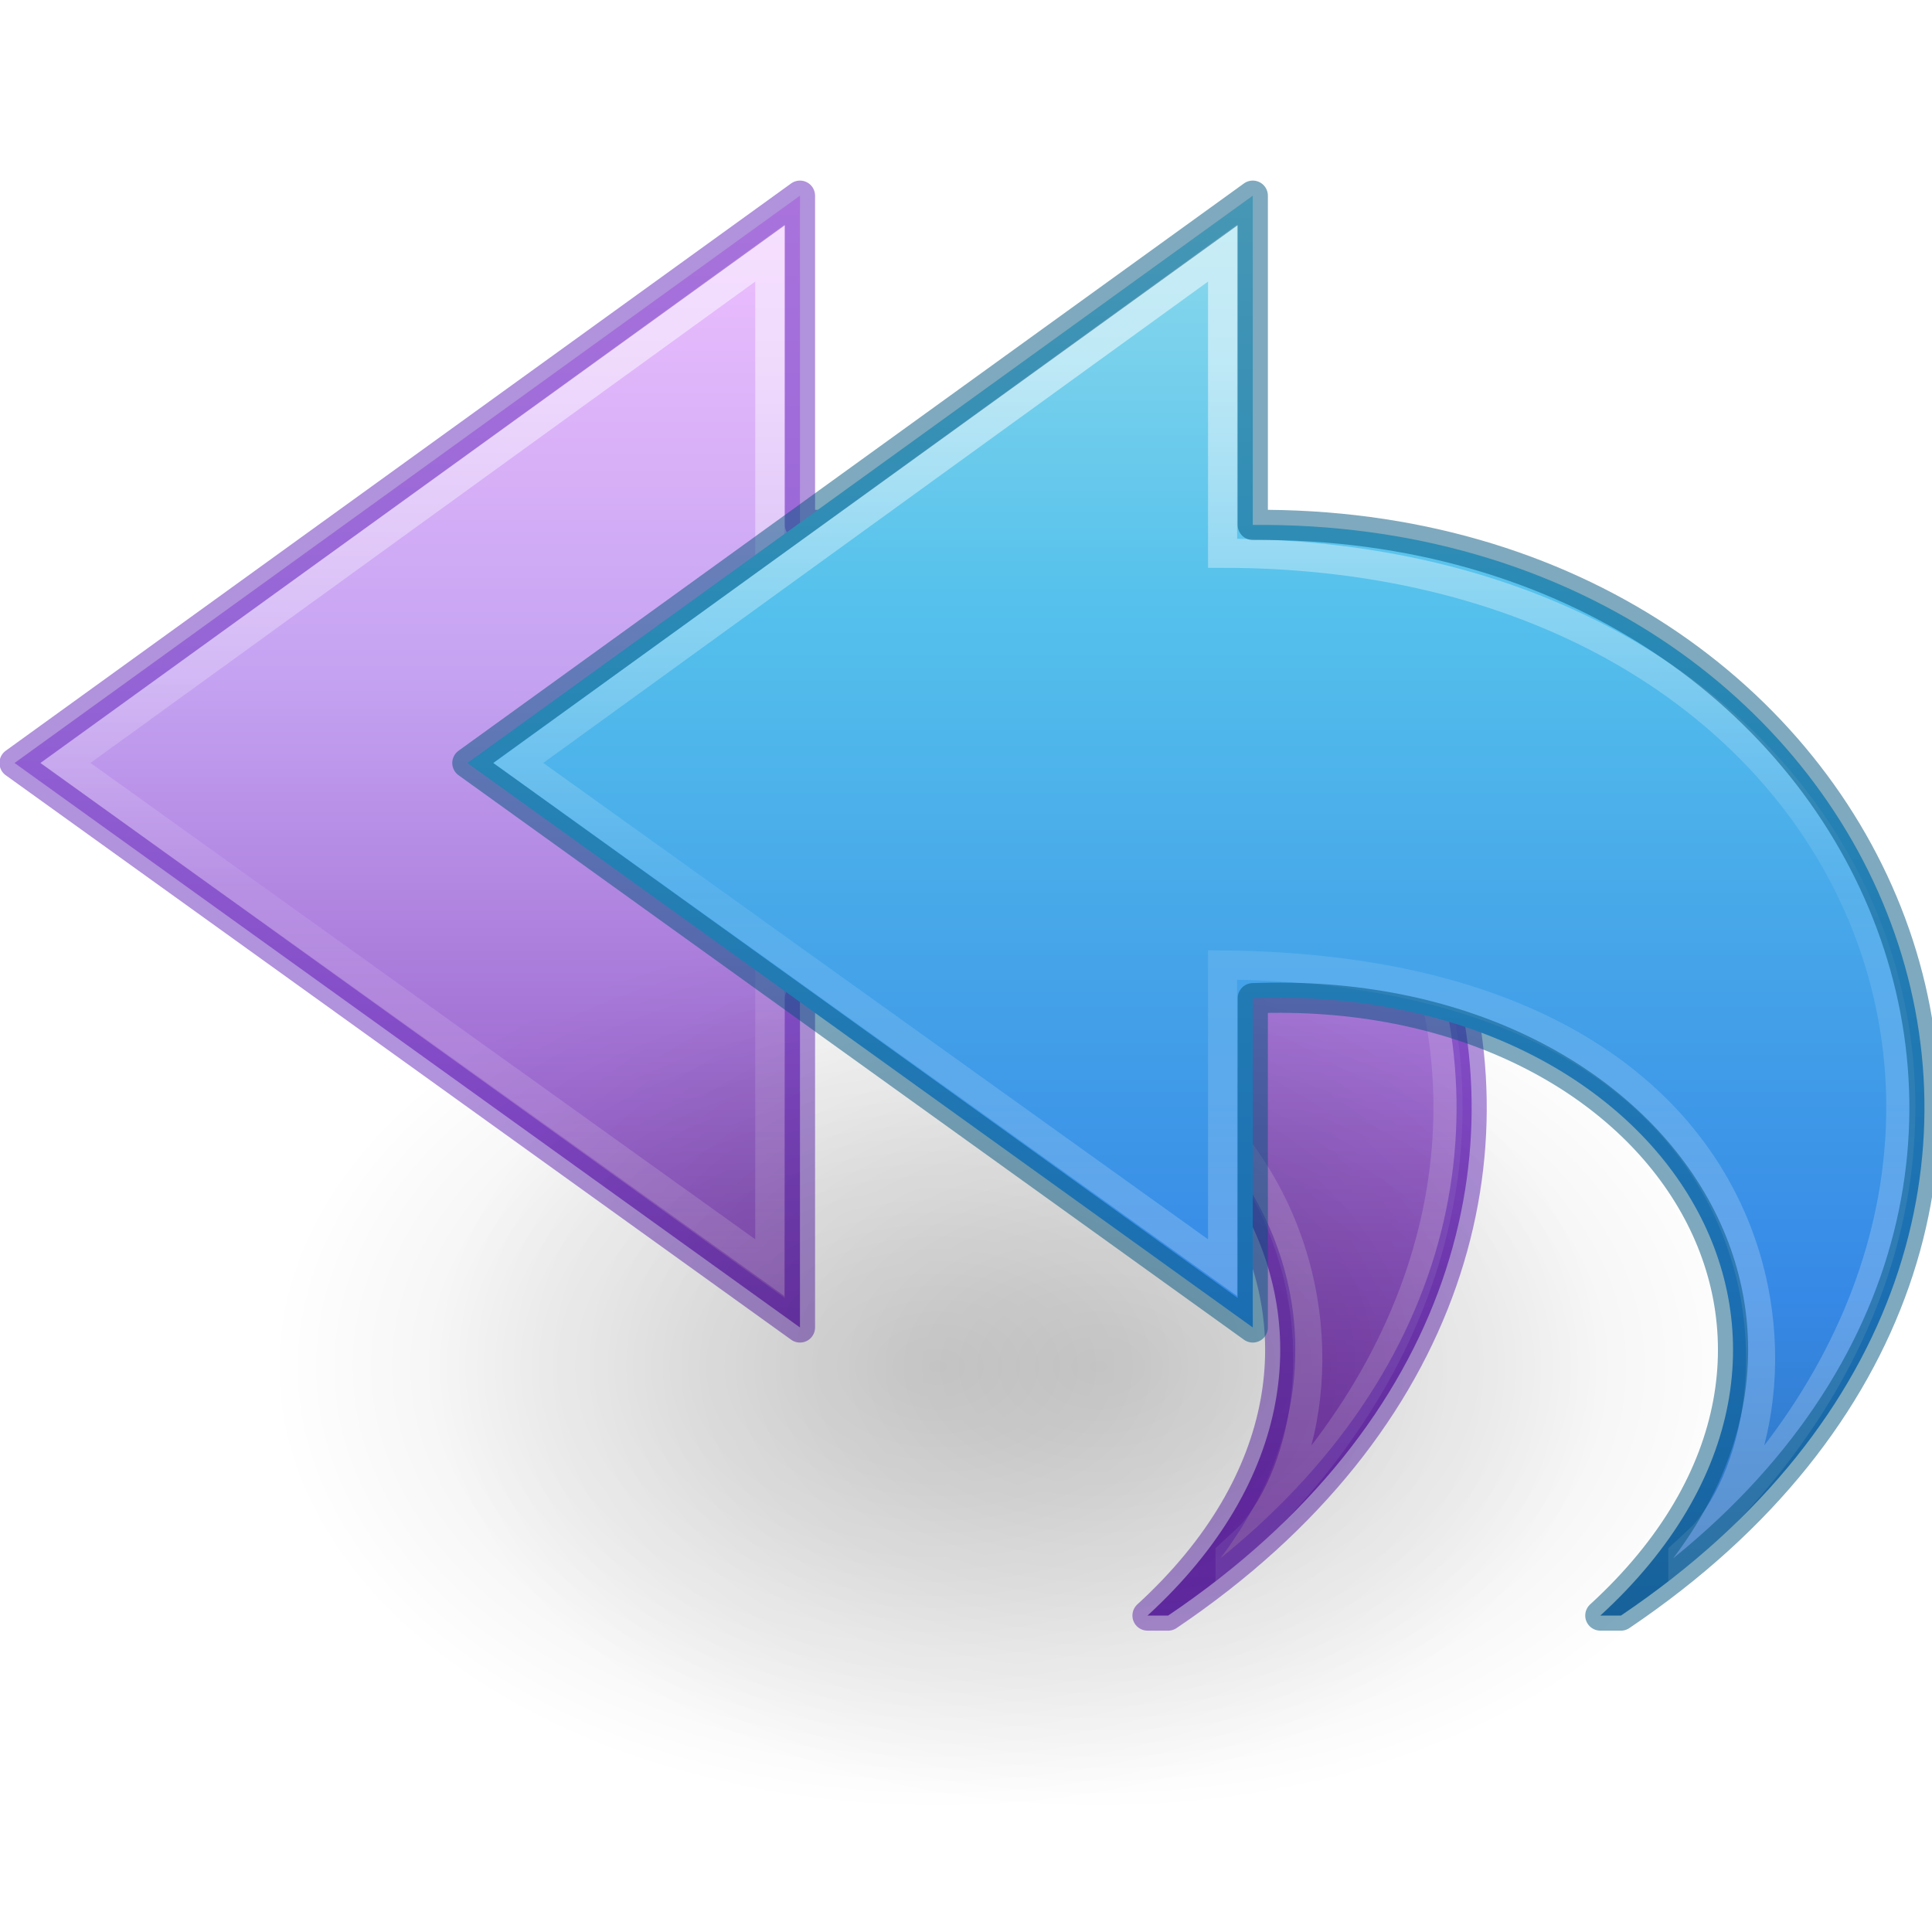
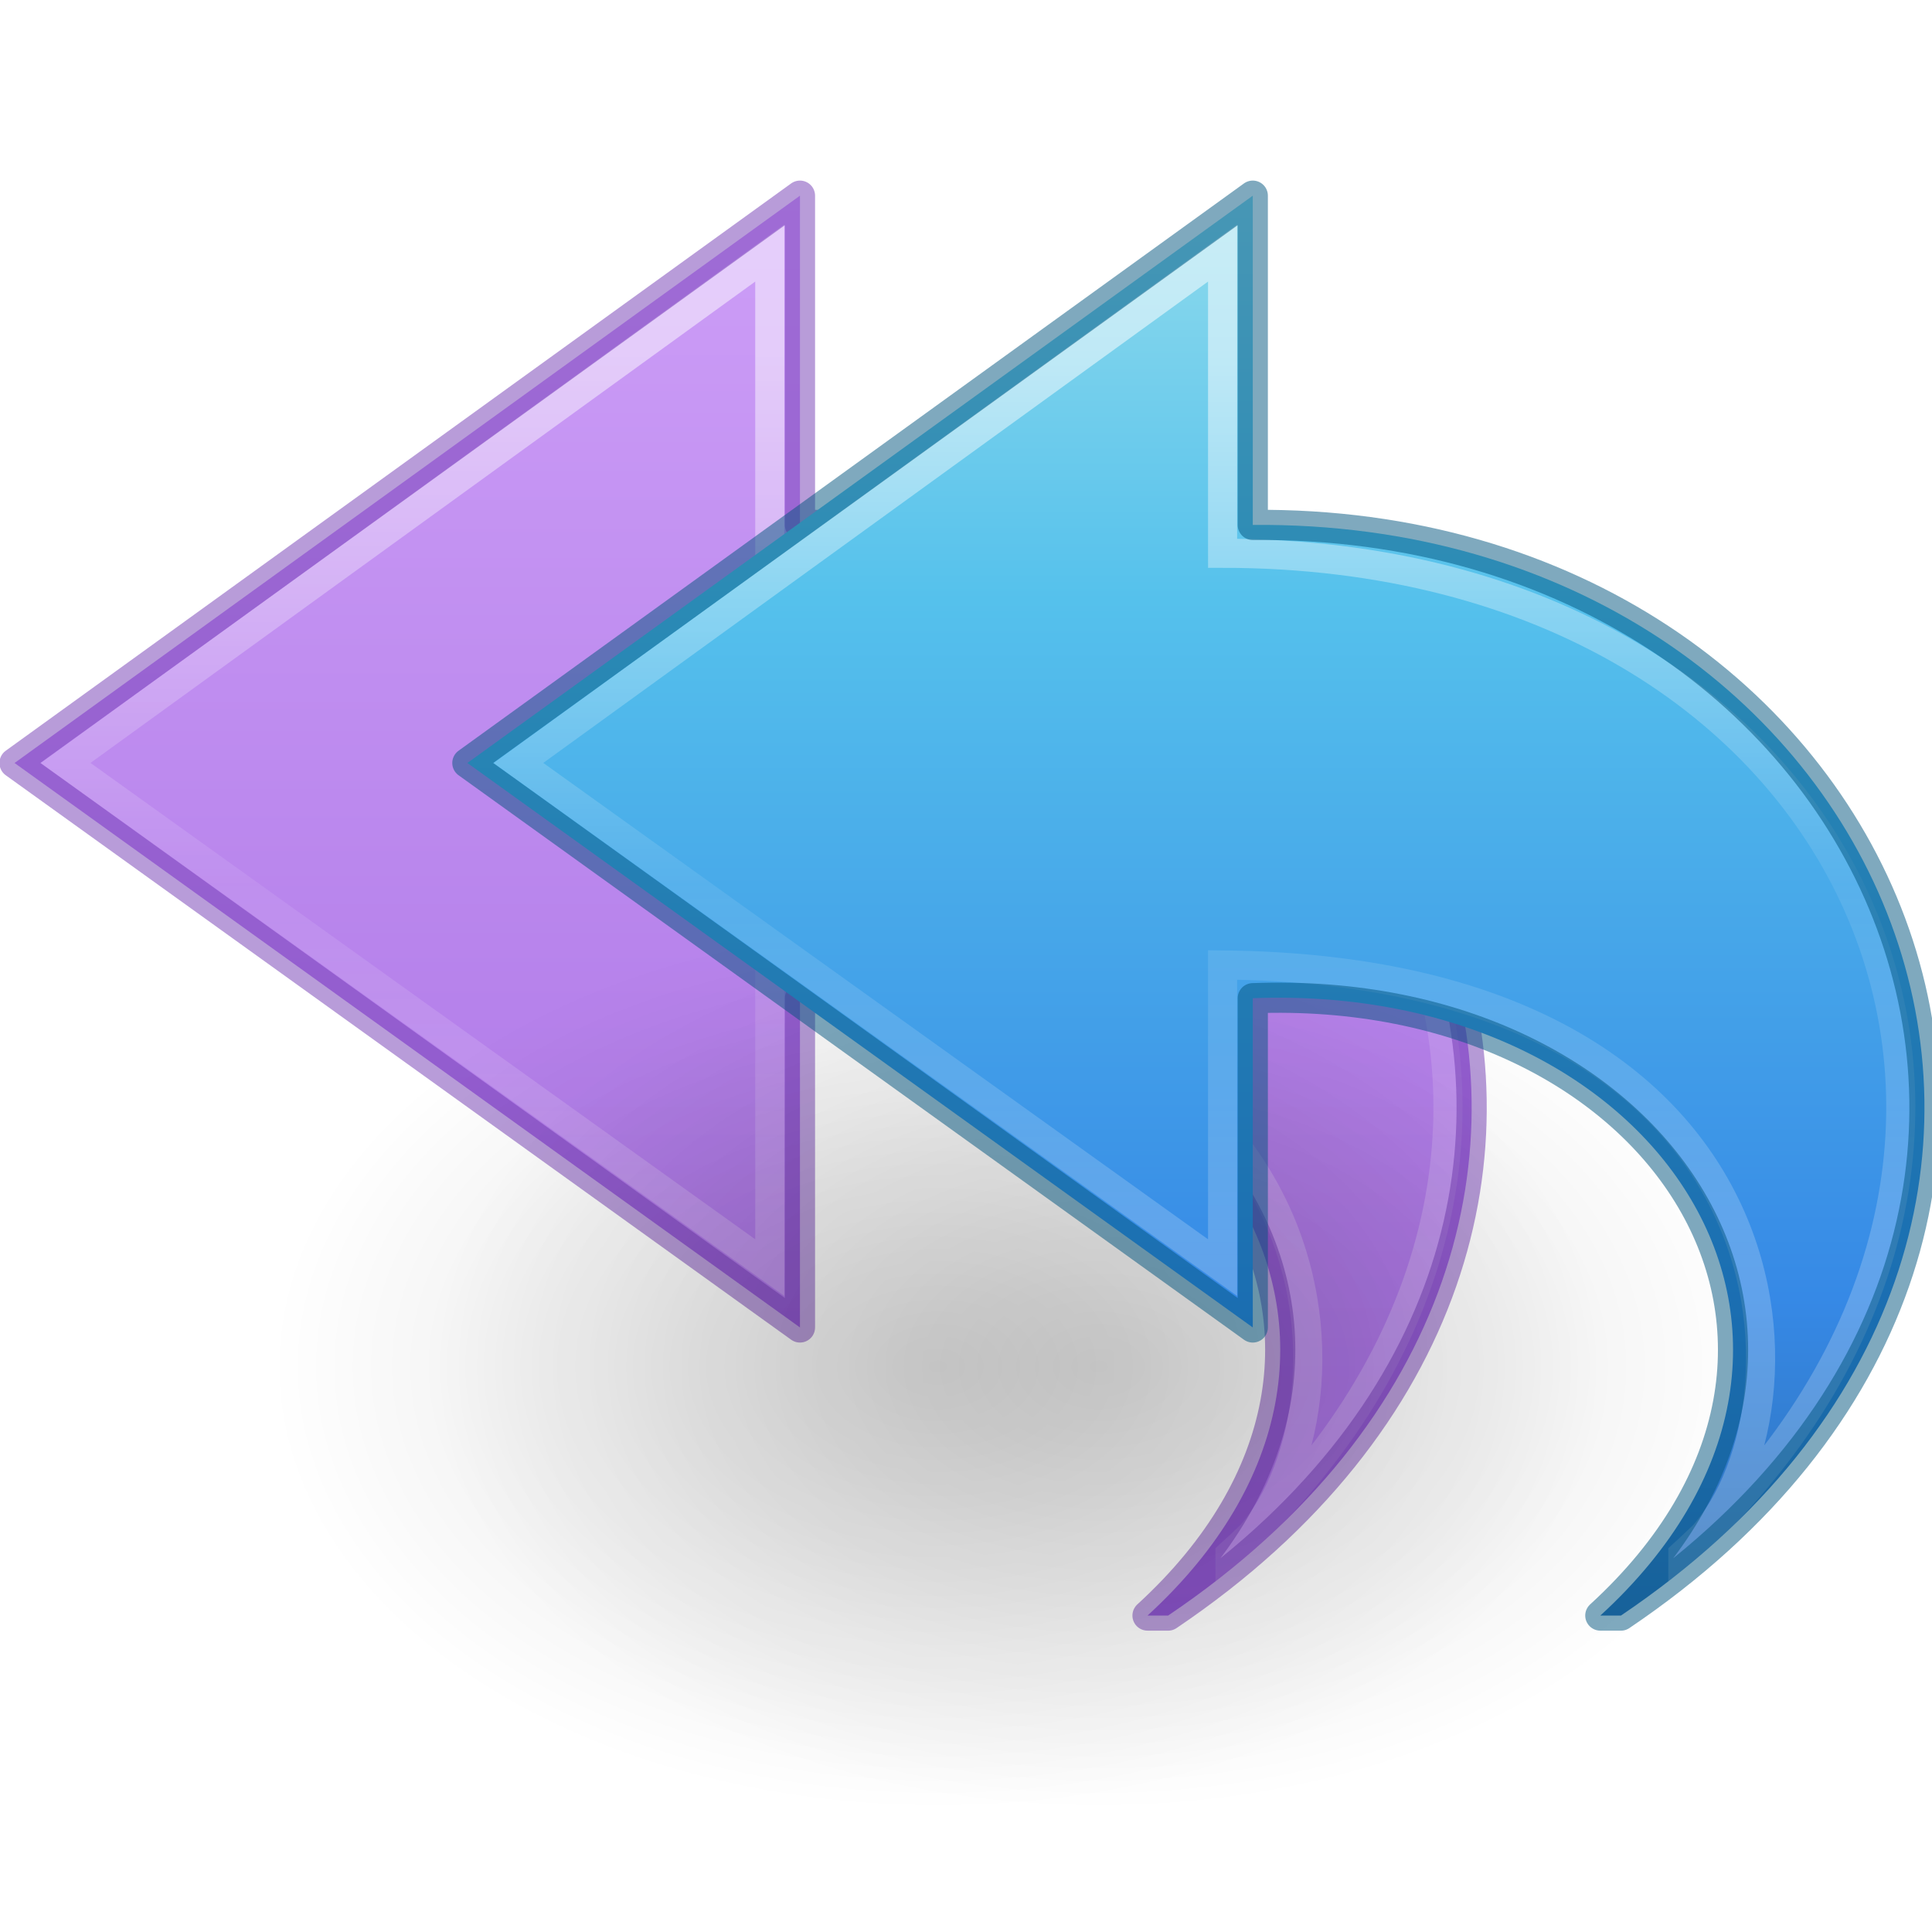
- <svg xmlns="http://www.w3.org/2000/svg" xmlns:xlink="http://www.w3.org/1999/xlink" id="svg4143" height="64" width="64" version="1.1">
+ <svg xmlns="http://www.w3.org/2000/svg" xmlns:xlink="http://www.w3.org/1999/xlink" version="1.1" width="64" height="64" id="svg4143">
  <defs id="defs4145">
-     <linearGradient gradientTransform="matrix(-1.494006,0,0,1.388615,77.10059,0.03581468)" gradientUnits="userSpaceOnUse" xlink:href="#linearGradient2867-449-88-871-390-598-476-591-434-148-57-177-0" id="linearGradient3234" y2="42.04" x2="23.732" y1="4.418" x1="23.732" />
+     <linearGradient id="linearGradient853">
+       <stop id="stop849" offset="0" style="stop-color:#cd9ef7;stop-opacity:1" />
+       <stop id="stop851" offset="1" style="stop-color:#a56de2;stop-opacity:1" />
+     </linearGradient>
+     <linearGradient x1="23.732" y1="4.418" x2="23.732" y2="42.04" id="linearGradient3234" xlink:href="#linearGradient2867-449-88-871-390-598-476-591-434-148-57-177-0" gradientUnits="userSpaceOnUse" gradientTransform="matrix(-1.494006,0,0,1.388615,77.10059,0.03581468)" />
    <linearGradient id="linearGradient2867-449-88-871-390-598-476-591-434-148-57-177-0">
-       <stop offset="0" style="stop-color:#90dbec;stop-opacity:1" id="stop3750-4" />
-       <stop offset="0.262" style="stop-color:#55c1ec;stop-opacity:1" id="stop3752-4" />
-       <stop offset="0.705" style="stop-color:#3689e6;stop-opacity:1" id="stop3754-4" />
-       <stop offset="1" style="stop-color:#2b63a0;stop-opacity:1" id="stop3756-4" />
+       <stop id="stop3750-4" style="stop-color:#90dbec;stop-opacity:1" offset="0" />
+       <stop id="stop3752-4" style="stop-color:#55c1ec;stop-opacity:1" offset="0.262" />
+       <stop id="stop3754-4" style="stop-color:#3689e6;stop-opacity:1" offset="0.705" />
+       <stop id="stop3756-4" style="stop-color:#2b63a0;stop-opacity:1" offset="1" />
    </linearGradient>
-     <linearGradient gradientTransform="matrix(0,-1.627354,-1.750864,0,74.43707,75.16143)" gradientUnits="userSpaceOnUse" xlink:href="#linearGradient4087-8" id="linearGradient3238" y2="15.991" x2="20.576" y1="15.991" x1="38.941" />
+     <linearGradient x1="38.941" y1="15.991" x2="20.576" y2="15.991" id="linearGradient3238" xlink:href="#linearGradient4087-8" gradientUnits="userSpaceOnUse" gradientTransform="matrix(0,-1.627354,-1.750864,0,74.43707,75.16143)" />
    <linearGradient id="linearGradient4087-8">
-       <stop offset="0" style="stop-color:#ffffff;stop-opacity:1" id="stop4089-4" />
-       <stop offset="0.512" style="stop-color:#ffffff;stop-opacity:0.235" id="stop4091-8" />
-       <stop offset="0.585" style="stop-color:#ffffff;stop-opacity:0.157" id="stop4093-1" />
-       <stop offset="1" style="stop-color:#ffffff;stop-opacity:0.392" id="stop4095-03" />
+       <stop id="stop4089-4" style="stop-color:#ffffff;stop-opacity:1" offset="0" />
+       <stop id="stop4091-8" style="stop-color:#ffffff;stop-opacity:0.235" offset="0.512" />
+       <stop id="stop4093-1" style="stop-color:#ffffff;stop-opacity:0.157" offset="0.585" />
+       <stop id="stop4095-03" style="stop-color:#ffffff;stop-opacity:0.392" offset="1" />
    </linearGradient>
-     <radialGradient gradientTransform="matrix(1,0,0,0.536723,0,16.87306)" gradientUnits="userSpaceOnUse" xlink:href="#linearGradient8662" id="radialGradient3140" fy="36.421" fx="24.837" r="15.645" cy="36.421" cx="24.837" />
+     <radialGradient cx="24.837" cy="36.421" r="15.645" fx="24.837" fy="36.421" id="radialGradient3140" xlink:href="#linearGradient8662" gradientUnits="userSpaceOnUse" gradientTransform="matrix(1,0,0,0.536723,0,16.87306)" />
    <linearGradient id="linearGradient8662">
-       <stop offset="0" style="stop-color:#000000;stop-opacity:1" id="stop8664" />
-       <stop offset="1" style="stop-color:#000000;stop-opacity:0" id="stop8666" />
+       <stop id="stop8664" style="stop-color:#000000;stop-opacity:1" offset="0" />
+       <stop id="stop8666" style="stop-color:#000000;stop-opacity:0" offset="1" />
    </linearGradient>
-     <radialGradient gradientTransform="matrix(1,0,0,0.536723,0,16.87306)" gradientUnits="userSpaceOnUse" xlink:href="#linearGradient8662-7" id="radialGradient4195" fy="36.421" fx="24.837" r="15.645" cy="36.421" cx="24.837" />
+     <radialGradient cx="24.837" cy="36.421" r="15.645" fx="24.837" fy="36.421" id="radialGradient4195" xlink:href="#linearGradient8662-7" gradientUnits="userSpaceOnUse" gradientTransform="matrix(1,0,0,0.536723,0,16.87306)" />
    <linearGradient id="linearGradient8662-7">
-       <stop offset="0" style="stop-color:#000000;stop-opacity:1" id="stop8664-0" />
-       <stop offset="1" style="stop-color:#000000;stop-opacity:0" id="stop8666-1" />
+       <stop id="stop8664-0" style="stop-color:#000000;stop-opacity:1" offset="0" />
+       <stop id="stop8666-1" style="stop-color:#000000;stop-opacity:0" offset="1" />
    </linearGradient>
-     <linearGradient gradientTransform="matrix(0,-1.627354,-1.750864,0,59.43707,75.16143)" gradientUnits="userSpaceOnUse" xlink:href="#linearGradient4087-8" id="linearGradient3269-3" y2="15.991" x2="20.576" y1="15.991" x1="38.941" />
-     <linearGradient gradientTransform="matrix(-1.494006,0,0,1.388615,62.10059,0.0358144)" gradientUnits="userSpaceOnUse" xlink:href="#linearGradient4330" id="linearGradient3234-4-1" y2="48.862" x2="23.732" y1="4.418" x1="23.732" />
-     <linearGradient id="linearGradient4330">
-       <stop offset="0" style="stop-color:#f0c1ff;stop-opacity:1" id="stop4332" />
-       <stop offset="0.262" style="stop-color:#c5a3f2;stop-opacity:1" id="stop4334" />
-       <stop offset="0.705" style="stop-color:#7a36b1;stop-opacity:1" id="stop4336" />
-       <stop offset="1" style="stop-color:#4c2d81;stop-opacity:1" id="stop4338" />
-     </linearGradient>
+     <linearGradient x1="38.941" y1="15.991" x2="20.576" y2="15.991" id="linearGradient3269-3" xlink:href="#linearGradient4087-8" gradientUnits="userSpaceOnUse" gradientTransform="matrix(0,-1.627354,-1.750864,0,59.43707,75.16143)" />
+     <linearGradient gradientUnits="userSpaceOnUse" y2="53.406" x2="33.945" y1="6.503" x1="33.945" id="linearGradient855" xlink:href="#linearGradient853" />
  </defs>
-   <path d="M 38.695,53.518 C 57.665,40.73 47.645,17.196 26.5,17.389 l 0,-10.907 -26.018,18.793 26.018,18.699 0,-10.907 c 13.637,-0.528 21.262,11.528 11.513,20.45 z" id="path3503-2-0-1" style="display:block;overflow:visible;visibility:visible;fill:url(#linearGradient3234-4-1);fill-opacity:1;fill-rule:nonzero;stroke:none;stroke-width:0.964;stroke-linecap:butt;stroke-linejoin:round;stroke-miterlimit:7;stroke-dasharray:none;stroke-dashoffset:0;stroke-opacity:1;marker:none" />
-   <path d="M 40.747,51.5 C 55.205,38.368 46.84,18.328 25.5,18.328 l 0,-9.945 -23.328,16.892 23.328,16.717 0,-10.027 c 20.259,0.201 19.806,16.122 15.247,19.536 z" id="path3505-1-4-7" style="display:block;overflow:visible;visibility:visible;opacity:0.5;fill:none;stroke:url(#linearGradient3269-3);stroke-width:0.964;stroke-linecap:butt;stroke-linejoin:miter;stroke-miterlimit:7;stroke-dasharray:none;stroke-dashoffset:0;stroke-opacity:1;marker:none" />
-   <path d="M 38.695,53.518 C 57.665,40.73 47.645,17.196 26.5,17.389 l 0,-10.907 -26.018,18.793 26.018,18.699 0,-10.907 c 13.637,-0.528 21.262,11.528 11.513,20.45 z" id="path3503-2-0-4" style="color:#000000;clip-rule:nonzero;display:inline;overflow:visible;visibility:visible;opacity:0.5;isolation:auto;mix-blend-mode:normal;color-interpolation:sRGB;color-interpolation-filters:linearRGB;solid-color:#000000;solid-opacity:1;fill:none;fill-opacity:1;fill-rule:nonzero;stroke:#6326b9;stroke-width:1;stroke-linecap:butt;stroke-linejoin:round;stroke-miterlimit:4;stroke-dasharray:none;stroke-dashoffset:0;stroke-opacity:1;marker:none;color-rendering:auto;image-rendering:auto;shape-rendering:auto;text-rendering:auto;enable-background:accumulate" />
-   <g transform="matrix(2.666667,0,0,2.666667,-2.8740425e-7,-21.33333)" id="layer1-6">
-     <path d="m 40.482,36.421 a 15.645,8.397 0 1 1 -31.289,0 15.645,8.397 0 1 1 31.289,0 z" transform="matrix(0.5299545,0,0,-0.657839,0.487385,48.93543)" id="path3501" style="display:inline;overflow:visible;visibility:visible;opacity:0.141;fill:url(#radialGradient3140);fill-opacity:1;fill-rule:evenodd;stroke:none;stroke-width:1;marker:none" />
-     <g transform="translate(-2,0)" id="g4190">
-       <path d="m 40.482,36.421 a 15.645,8.397 0 1 1 -31.289,0 15.645,8.397 0 1 1 31.289,0 z" transform="matrix(0.5299545,0,0,-0.657839,0.487385,48.93543)" id="path3501-0" style="display:inline;overflow:visible;visibility:visible;opacity:0.141;fill:url(#radialGradient4195);fill-opacity:1;fill-rule:evenodd;stroke:none;stroke-width:1;marker:none" />
+   <path style="display:block;overflow:visible;visibility:visible;fill:url(#linearGradient855);fill-opacity:1;fill-rule:nonzero;stroke:none;stroke-width:0.964;stroke-linecap:butt;stroke-linejoin:round;stroke-miterlimit:7;stroke-dasharray:none;stroke-dashoffset:0;stroke-opacity:1;marker:none" id="path3503-2-0-1" d="M 38.695,53.518 C 57.665,40.73 47.645,17.196 26.5,17.389 l 0,-10.907 -26.018,18.793 26.018,18.699 0,-10.907 c 13.637,-0.528 21.262,11.528 11.513,20.45 z" />
+   <path style="display:block;overflow:visible;visibility:visible;opacity:0.5;fill:none;stroke:url(#linearGradient3269-3);stroke-width:0.964;stroke-linecap:butt;stroke-linejoin:miter;stroke-miterlimit:7;stroke-dasharray:none;stroke-dashoffset:0;stroke-opacity:1;marker:none" id="path3505-1-4-7" d="M 40.747,51.5 C 55.205,38.368 46.84,18.328 25.5,18.328 l 0,-9.945 -23.328,16.892 23.328,16.717 0,-10.027 c 20.259,0.201 19.806,16.122 15.247,19.536 z" />
+   <path style="color:#000000;clip-rule:nonzero;display:inline;overflow:visible;visibility:visible;opacity:0.5;isolation:auto;mix-blend-mode:normal;color-interpolation:sRGB;color-interpolation-filters:linearRGB;solid-color:#000000;solid-opacity:1;fill:none;fill-opacity:1;fill-rule:nonzero;stroke:#7239b3;stroke-width:1;stroke-linecap:butt;stroke-linejoin:round;stroke-miterlimit:4;stroke-dasharray:none;stroke-dashoffset:0;stroke-opacity:1;marker:none;color-rendering:auto;image-rendering:auto;shape-rendering:auto;text-rendering:auto;enable-background:accumulate" id="path3503-2-0-4" d="M 38.695,53.518 C 57.665,40.73 47.645,17.196 26.5,17.389 l 0,-10.907 -26.018,18.793 26.018,18.699 0,-10.907 c 13.637,-0.528 21.262,11.528 11.513,20.45 z" />
+   <g id="layer1-6" transform="matrix(2.666667,0,0,2.666667,-2.8740425e-7,-21.33333)">
+     <path style="display:inline;overflow:visible;visibility:visible;opacity:0.141;fill:url(#radialGradient3140);fill-opacity:1;fill-rule:evenodd;stroke:none;stroke-width:1;marker:none" id="path3501" transform="matrix(0.5299545,0,0,-0.657839,0.487385,48.93543)" d="m 40.482,36.421 a 15.645,8.397 0 1 1 -31.289,0 15.645,8.397 0 1 1 31.289,0 z" />
+     <g id="g4190" transform="translate(-2,0)">
+       <path style="display:inline;overflow:visible;visibility:visible;opacity:0.141;fill:url(#radialGradient4195);fill-opacity:1;fill-rule:evenodd;stroke:none;stroke-width:1;marker:none" id="path3501-0" transform="matrix(0.5299545,0,0,-0.657839,0.487385,48.93543)" d="m 40.482,36.421 a 15.645,8.397 0 1 1 -31.289,0 15.645,8.397 0 1 1 31.289,0 z" />
    </g>
  </g>
-   <path style="display:block;overflow:visible;visibility:visible;fill:url(#linearGradient3234);fill-opacity:1;fill-rule:nonzero;stroke:none;stroke-width:0.964;stroke-linecap:butt;stroke-linejoin:round;stroke-miterlimit:7;stroke-dasharray:none;stroke-dashoffset:0;stroke-opacity:1;marker:none" id="path3503-2" d="M 53.695,53.518 C 72.665,40.73 62.645,17.196 41.5,17.389 l 0,-10.907 -26.018,18.793 26.018,18.699 0,-10.907 c 13.637,-0.528 21.262,11.528 11.513,20.45 z" />
-   <path style="display:block;overflow:visible;visibility:visible;opacity:0.53;fill:none;stroke:url(#linearGradient3238);stroke-width:0.964;stroke-linecap:butt;stroke-linejoin:miter;stroke-miterlimit:7;stroke-dasharray:none;stroke-dashoffset:0;stroke-opacity:1;marker:none" id="path3505-1" d="M 55.747,51.5 C 70.205,38.368 61.84,18.328 40.5,18.328 l 0,-9.945 -23.328,16.892 23.328,16.717 0,-10.027 c 20.259,0.201 19.806,16.122 15.247,19.536 z" />
-   <path style="display:inline;overflow:visible;visibility:visible;fill:#000000;fill-opacity:0;fill-rule:nonzero;stroke:#00537d;stroke-width:1;stroke-linecap:round;stroke-linejoin:round;stroke-miterlimit:4;stroke-dasharray:none;stroke-dashoffset:0;stroke-opacity:1;marker:none;color:#000000;clip-rule:nonzero;opacity:0.5;isolation:auto;mix-blend-mode:normal;color-interpolation:sRGB;color-interpolation-filters:linearRGB;solid-color:#000000;solid-opacity:1;filter-blend-mode:normal;filter-gaussianBlur-deviation:0;color-rendering:auto;image-rendering:auto;shape-rendering:auto;text-rendering:auto;enable-background:accumulate" id="path3503-2-0" d="M 53.695,53.518 C 72.665,40.73 62.645,17.196 41.5,17.389 l 0,-10.907 -26.018,18.793 26.018,18.699 0,-10.907 c 13.637,-0.528 21.262,11.528 11.513,20.45 z" />
+   <path d="M 53.695,53.518 C 72.665,40.73 62.645,17.196 41.5,17.389 l 0,-10.907 -26.018,18.793 26.018,18.699 0,-10.907 c 13.637,-0.528 21.262,11.528 11.513,20.45 z" id="path3503-2" style="display:block;overflow:visible;visibility:visible;fill:url(#linearGradient3234);fill-opacity:1;fill-rule:nonzero;stroke:none;stroke-width:0.964;stroke-linecap:butt;stroke-linejoin:round;stroke-miterlimit:7;stroke-dasharray:none;stroke-dashoffset:0;stroke-opacity:1;marker:none" />
+   <path d="M 55.747,51.5 C 70.205,38.368 61.84,18.328 40.5,18.328 l 0,-9.945 -23.328,16.892 23.328,16.717 0,-10.027 c 20.259,0.201 19.806,16.122 15.247,19.536 z" id="path3505-1" style="display:block;overflow:visible;visibility:visible;opacity:0.53;fill:none;stroke:url(#linearGradient3238);stroke-width:0.964;stroke-linecap:butt;stroke-linejoin:miter;stroke-miterlimit:7;stroke-dasharray:none;stroke-dashoffset:0;stroke-opacity:1;marker:none" />
+   <path d="M 53.695,53.518 C 72.665,40.73 62.645,17.196 41.5,17.389 l 0,-10.907 -26.018,18.793 26.018,18.699 0,-10.907 c 13.637,-0.528 21.262,11.528 11.513,20.45 z" id="path3503-2-0" style="display:inline;overflow:visible;visibility:visible;fill:#000000;fill-opacity:0;fill-rule:nonzero;stroke:#00537d;stroke-width:1;stroke-linecap:round;stroke-linejoin:round;stroke-miterlimit:4;stroke-dasharray:none;stroke-dashoffset:0;stroke-opacity:1;marker:none;color:#000000;clip-rule:nonzero;opacity:0.5;isolation:auto;mix-blend-mode:normal;color-interpolation:sRGB;color-interpolation-filters:linearRGB;solid-color:#000000;solid-opacity:1;filter-blend-mode:normal;filter-gaussianBlur-deviation:0;color-rendering:auto;image-rendering:auto;shape-rendering:auto;text-rendering:auto;enable-background:accumulate" />
</svg>
